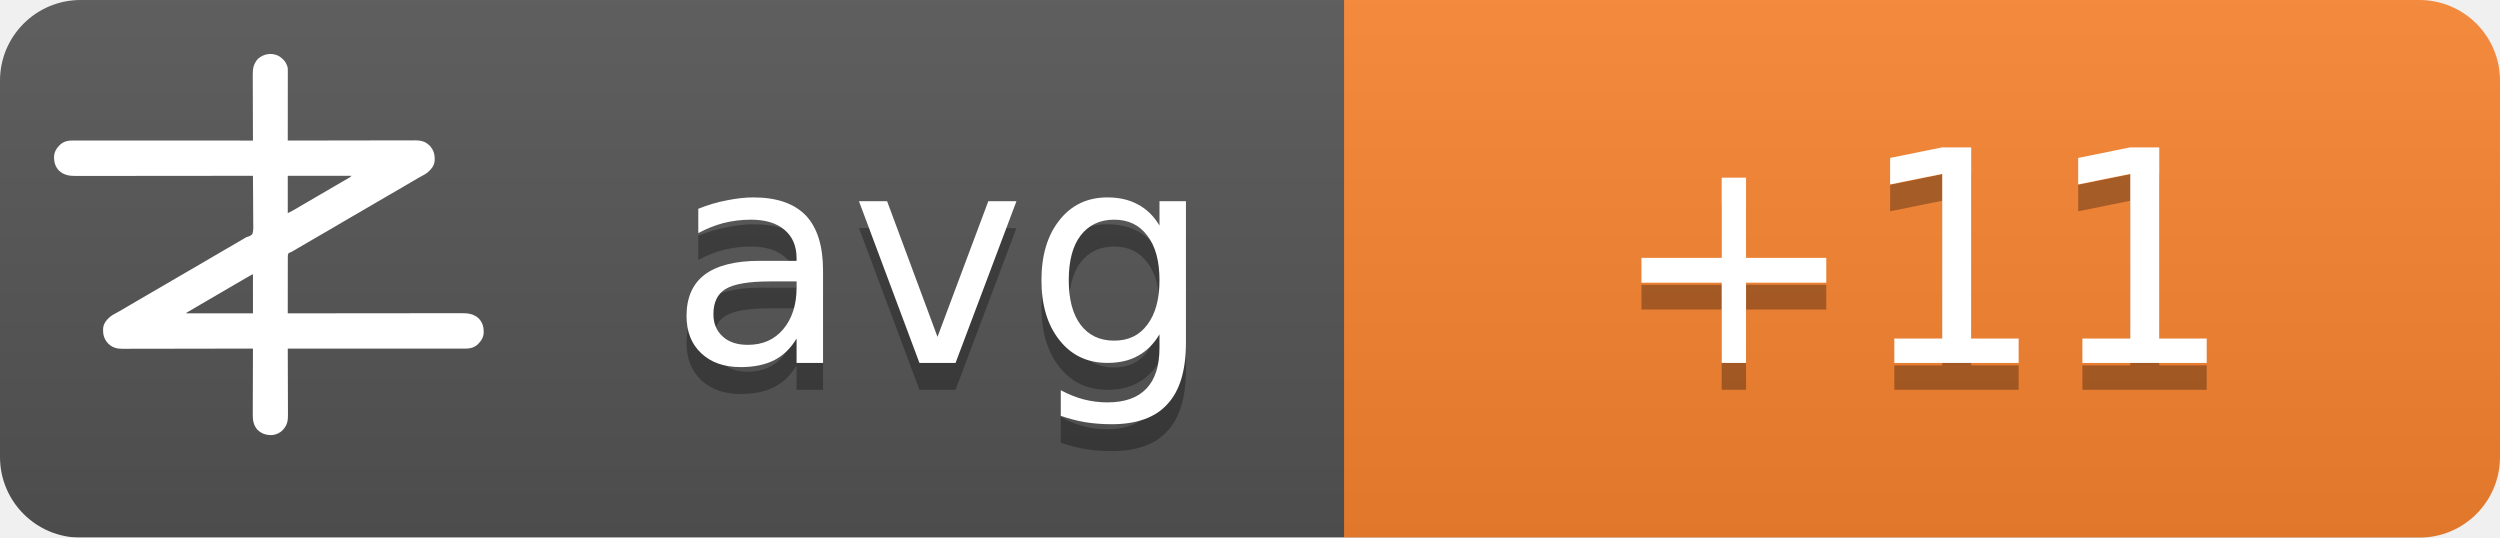
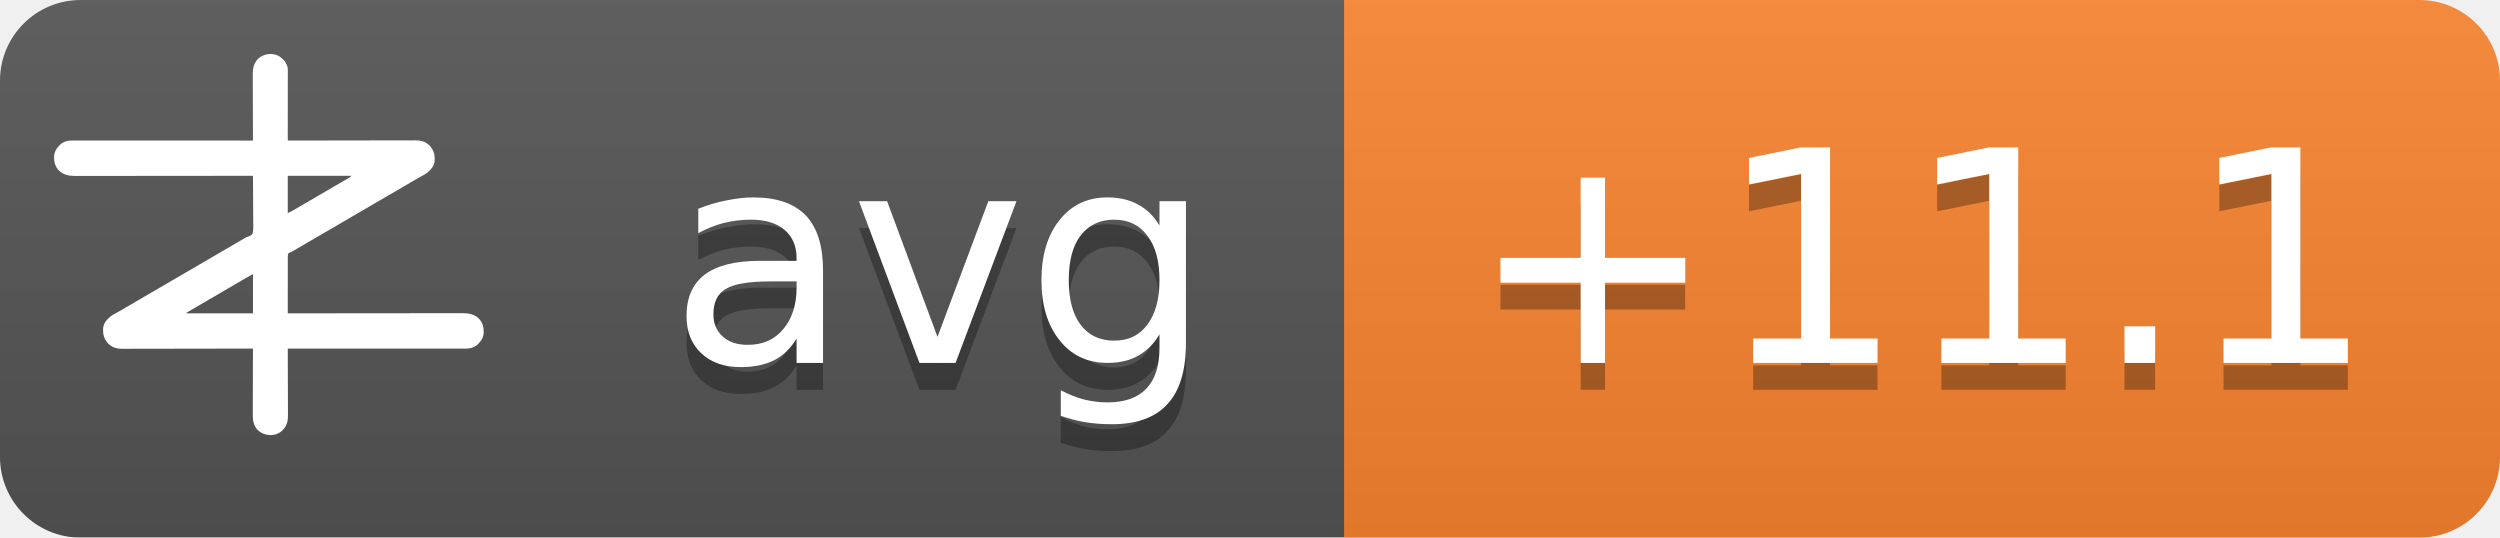
<svg xmlns="http://www.w3.org/2000/svg" width="93" height="20">
  <linearGradient id="b" x2="0" y2="100%">
    <stop offset="0" stop-color="#bbb" stop-opacity=".1" />
    <stop offset="1" stop-opacity=".1" />
  </linearGradient>
  <mask id="a">
    <rect width="93" height="20" rx="3" fill="#fff" />
  </mask>
  <g mask="url(#a)">
    <path fill="#555" d="M0 0h93v20H0z" />
    <path fill="#fb8530" d="M50 0h43v20H50z" />
    <path fill="url(#b)" d="M0 0h93v20H0z" />
  </g>
  <g fill="#fff" text-anchor="middle" font-family="DejaVu Sans,Verdana,Geneva,sans-serif" font-size="11">
    <text x="35" y="14.5" fill="#010101" fill-opacity=".3" text-anchor="middle">avg</text>
    <text x="35" y="13.5" text-anchor="middle">avg</text>
-     <text x="71.5" y="14.5" fill="#010101" fill-opacity=".3" text-anchor="middle">+11</text>
-     <text x="71.5" y="13.5" text-anchor="middle">+11</text>
+     <text x="71.5" y="14.5" fill="#010101" fill-opacity=".3" text-anchor="middle">+11.1</text>
+     <text x="71.5" y="13.5" text-anchor="middle">+11.1</text>
  </g>
  <g transform="translate(2, 2) scale(0.0156)">
    <path d="M538.273,6.355 C540.3,7.803 542.146,9.339 544,11 C544.605,11.501 545.209,12.003 545.832,12.52 C551.93,17.98 556.451,25.923 558,34 C558.09,36.348 558.122,38.699 558.12,41.049 C558.121,41.759 558.122,42.469 558.123,43.2 C558.124,45.578 558.119,47.957 558.114,50.335 C558.113,52.04 558.113,53.745 558.114,55.45 C558.114,60.08 558.108,64.71 558.101,69.339 C558.095,74.177 558.095,79.015 558.093,83.853 C558.09,93.015 558.082,102.177 558.072,111.339 C558.061,121.77 558.055,132.2 558.05,142.63 C558.04,164.087 558.022,185.543 558,207 C558.992,206.998 558.992,206.998 560.005,206.995 C599.244,206.906 638.484,206.837 677.724,206.796 C682.439,206.791 687.153,206.786 691.868,206.78 C692.807,206.779 693.746,206.778 694.713,206.777 C709.897,206.76 725.081,206.728 740.266,206.691 C755.854,206.654 771.443,206.632 787.031,206.624 C796.645,206.618 806.259,206.601 815.872,206.568 C822.471,206.547 829.069,206.541 835.668,206.546 C839.471,206.549 843.274,206.545 847.077,206.523 C851.211,206.5 855.344,206.508 859.478,206.519 C860.666,206.507 861.854,206.496 863.077,206.484 C874.708,206.566 885.27,209.022 894,217 C894.866,217.763 895.732,218.526 896.625,219.312 C906.609,230.61 909.093,241.115 908.211,255.893 C907.045,267.523 899.957,275.585 891.527,282.982 C887.507,286.192 883.149,288.577 878.625,291 C876.581,292.125 874.538,293.253 872.496,294.383 C871.434,294.97 870.371,295.557 869.277,296.161 C863.687,299.298 858.19,302.589 852.688,305.875 C842.692,311.83 832.649,317.693 822.564,323.493 C812.339,329.374 802.151,335.315 791.968,341.266 C786.98,344.18 781.99,347.09 777,350 C775,351.167 773,352.333 771,353.5 C767,355.833 763,358.167 759,360.5 C758.01,361.077 757.02,361.655 756,362.25 C753.999,363.417 751.997,364.585 749.996,365.752 C745.019,368.655 740.044,371.558 735.07,374.465 C724.795,380.468 714.504,386.442 704.188,392.375 C695.251,397.517 686.361,402.73 677.5,408 C667.565,413.909 657.583,419.731 647.563,425.494 C637.339,431.374 627.151,437.315 616.968,443.266 C611.98,446.18 606.99,449.09 602,452 C595.8,455.616 589.601,459.233 583.402,462.852 C581.779,463.799 581.779,463.799 580.123,464.766 C578.058,465.971 575.993,467.177 573.928,468.383 C572.991,468.929 572.055,469.476 571.09,470.039 C570.274,470.516 569.458,470.992 568.617,471.483 C566,473 566,473 562.392,474.252 C560.444,475.261 560.444,475.261 559,477 C557.895,481.466 558.058,485.91 558.114,490.489 C558.106,491.889 558.095,493.288 558.081,494.688 C558.052,498.486 558.066,502.282 558.088,506.08 C558.104,510.049 558.08,514.018 558.06,517.987 C558.029,525.502 558.033,533.017 558.05,540.532 C558.068,549.089 558.046,557.645 558.021,566.201 C557.97,583.801 557.969,601.4 558,619 C558.905,618.999 559.811,618.998 560.743,618.997 C614.404,618.929 668.065,618.878 721.726,618.847 C728.169,618.843 734.613,618.839 741.057,618.835 C742.339,618.834 743.622,618.834 744.944,618.833 C765.713,618.82 786.482,618.796 807.25,618.769 C828.563,618.74 849.875,618.724 871.187,618.718 C884.337,618.714 897.486,618.701 910.636,618.676 C919.654,618.66 928.673,618.656 937.691,618.659 C942.893,618.661 948.096,618.658 953.298,618.642 C958.065,618.628 962.833,618.627 967.6,618.637 C969.32,618.639 971.041,618.635 972.761,618.625 C988.359,618.545 1001.304,620.231 1013.289,631.07 C1022.63,640.831 1025.523,651.69 1025.273,664.816 C1024.716,676.951 1018.801,685.602 1010.25,693.75 C1002.107,700.576 993.074,703.126 982.638,703.123 C981.903,703.124 981.168,703.125 980.41,703.127 C977.94,703.129 975.469,703.125 972.998,703.12 C971.212,703.121 969.426,703.122 967.64,703.123 C962.725,703.125 957.811,703.121 952.897,703.116 C947.6,703.112 942.303,703.113 937.006,703.114 C927.826,703.114 918.646,703.111 909.467,703.106 C896.194,703.098 882.922,703.095 869.65,703.094 C848.117,703.092 826.585,703.085 805.052,703.075 C784.134,703.066 763.215,703.059 742.296,703.055 C740.362,703.055 740.362,703.055 738.389,703.054 C731.923,703.053 725.456,703.052 718.989,703.05 C665.326,703.04 611.663,703.022 558,703 C558.004,703.881 558.007,704.763 558.011,705.671 C558.1,727.147 558.166,748.623 558.207,770.099 C558.228,780.485 558.256,790.871 558.302,801.257 C558.342,810.312 558.367,819.367 558.376,828.422 C558.382,833.214 558.394,838.006 558.423,842.798 C558.45,847.315 558.458,851.831 558.452,856.348 C558.454,858 558.461,859.651 558.477,861.303 C558.593,874.39 556.909,884.889 548,895 C547.475,895.617 546.951,896.235 546.41,896.871 C539.67,904.246 530.375,908.396 520.457,909.341 C506.721,909.483 496.278,906.386 486,897 C475.869,885.646 474.41,873.462 474.546,858.87 C474.547,857.164 474.546,855.458 474.544,853.752 C474.543,849.152 474.566,844.551 474.594,839.951 C474.62,835.132 474.622,830.312 474.627,825.493 C474.639,816.381 474.672,807.269 474.712,798.157 C474.757,787.777 474.779,777.397 474.799,767.017 C474.84,745.678 474.911,724.339 475,703 C474.324,703.002 473.647,703.003 472.95,703.005 C432.834,703.094 392.718,703.163 352.601,703.204 C347.781,703.209 342.961,703.214 338.141,703.22 C337.181,703.221 336.222,703.222 335.233,703.223 C319.709,703.24 304.185,703.272 288.662,703.309 C272.725,703.346 256.788,703.368 240.852,703.376 C231.023,703.382 221.195,703.399 211.366,703.432 C204.62,703.453 197.875,703.459 191.129,703.454 C187.241,703.451 183.353,703.455 179.465,703.477 C175.897,703.496 172.329,703.497 168.762,703.484 C166.876,703.481 164.991,703.498 163.106,703.516 C151.4,703.435 140.793,701.035 132,693 C131.134,692.237 130.268,691.474 129.375,690.688 C119.391,679.39 116.907,668.885 117.789,654.107 C118.955,642.477 126.043,634.415 134.473,627.018 C138.493,623.808 142.851,621.423 147.375,619 C149.419,617.875 151.462,616.747 153.504,615.617 C154.566,615.03 155.629,614.443 156.723,613.839 C162.313,610.702 167.81,607.411 173.312,604.125 C183.308,598.17 193.351,592.307 203.436,586.507 C213.661,580.626 223.849,574.685 234.032,568.734 C239.02,565.82 244.01,562.91 249,560 C251,558.833 253,557.667 255,556.5 C267,549.5 279,542.5 291,535.5 C291.99,534.923 292.98,534.345 294,533.75 C296.001,532.583 298.003,531.415 300.004,530.248 C304.981,527.345 309.956,524.442 314.93,521.535 C325.205,515.532 335.496,509.558 345.812,503.625 C354.749,498.483 363.639,493.27 372.5,488 C382.435,482.091 392.417,476.269 402.437,470.506 C409.68,466.34 416.909,462.151 424.125,457.938 C425.588,457.083 425.588,457.083 427.08,456.212 C430.054,454.475 433.027,452.738 436,451 C440.208,448.541 444.416,446.083 448.625,443.625 C449.56,443.078 450.494,442.532 451.458,441.969 C452.371,441.435 453.285,440.901 454.227,440.352 C455.087,439.812 455.946,439.273 456.832,438.717 C460,437 460,437 463.571,436.011 C468.09,434.438 471.29,433.051 474,429 C476.614,419.869 475.804,409.751 475.621,400.323 C475.562,396.476 475.582,392.63 475.593,388.784 C475.603,381.508 475.541,374.236 475.454,366.961 C475.358,358.676 475.341,350.391 475.331,342.105 C475.309,325.069 475.188,308.035 475,291 C473.62,291.002 473.62,291.002 472.212,291.003 C417.674,291.071 363.137,291.122 308.599,291.153 C302.05,291.157 295.501,291.161 288.953,291.165 C287.649,291.166 286.345,291.166 285.002,291.167 C263.894,291.18 242.785,291.204 221.677,291.231 C200.017,291.26 178.357,291.276 156.696,291.282 C143.332,291.286 129.967,291.299 116.602,291.324 C107.437,291.34 98.271,291.344 89.106,291.341 C83.818,291.339 78.531,291.342 73.244,291.358 C68.398,291.372 63.554,291.373 58.708,291.363 C56.96,291.361 55.211,291.365 53.463,291.375 C37.782,291.454 24.767,289.833 12.711,278.93 C3.37,269.169 0.477,258.31 0.727,245.184 C1.284,233.049 7.199,224.398 15.75,216.25 C23.907,209.413 33.022,206.837 43.471,206.877 C44.592,206.875 44.592,206.875 45.735,206.873 C48.246,206.871 50.757,206.875 53.267,206.88 C55.083,206.879 56.898,206.878 58.713,206.877 C63.707,206.875 68.701,206.879 73.695,206.884 C79.078,206.888 84.461,206.887 89.844,206.886 C99.172,206.886 108.501,206.889 117.83,206.894 C131.317,206.902 144.805,206.905 158.293,206.906 C180.174,206.908 202.056,206.915 223.938,206.925 C245.197,206.934 266.455,206.941 287.714,206.945 C289.024,206.945 290.334,206.946 291.683,206.946 C298.255,206.947 304.827,206.948 311.398,206.95 C365.932,206.96 420.466,206.978 475,207 C474.996,206.119 474.993,205.237 474.989,204.329 C474.9,182.853 474.834,161.377 474.793,139.901 C474.772,129.515 474.744,119.129 474.698,108.743 C474.658,99.688 474.633,90.633 474.624,81.578 C474.618,76.786 474.606,71.994 474.577,67.202 C474.55,62.685 474.542,58.169 474.548,53.652 C474.546,52 474.539,50.349 474.523,48.697 C474.394,34.178 477.037,23.083 487,12 C500.963,-0.67 521.883,-3.417 538.273,6.355 Z M558,291 C558,320.37 558,349.74 558,380 C568.041,374.999 568.041,374.999 577.75,369.5 C579.212,368.63 580.674,367.76 582.137,366.891 C582.915,366.427 583.692,365.964 584.494,365.486 C589.168,362.714 593.867,359.985 598.562,357.25 C600.626,356.047 602.69,354.844 604.754,353.641 C606.305,352.737 606.305,352.737 607.887,351.814 C612.926,348.878 617.963,345.939 623,343 C625,341.833 627,340.667 629,339.5 C629.99,338.923 630.98,338.345 632,337.75 C665,318.5 665,318.5 668.005,316.747 C669.988,315.59 671.971,314.433 673.954,313.274 C679.207,310.206 684.467,307.151 689.738,304.113 C690.838,303.477 691.939,302.841 693.072,302.186 C695.187,300.963 697.304,299.744 699.424,298.529 C700.848,297.705 700.848,297.705 702.301,296.863 C703.138,296.382 703.975,295.9 704.837,295.404 C707.289,293.919 707.289,293.919 710,291 C659.84,291 609.68,291 558,291 Z M469.207,528.605 C468.196,529.17 467.184,529.735 466.142,530.316 C465.043,530.934 463.945,531.551 462.812,532.188 C461.682,532.822 460.552,533.456 459.387,534.109 C450.357,539.189 441.423,544.425 432.52,549.723 C426.741,553.161 420.935,556.553 415.125,559.938 C414.127,560.519 413.129,561.1 412.101,561.699 C410.078,562.878 408.055,564.056 406.032,565.234 C401.02,568.153 396.01,571.077 391,574 C389,575.167 387,576.333 385,577.5 C384.01,578.077 383.02,578.655 382,579.25 C373,584.5 373,584.5 369.998,586.251 C368.005,587.414 366.012,588.576 364.02,589.739 C358.909,592.721 353.798,595.7 348.684,598.676 C335.318,606.454 335.318,606.454 322,614.312 C321.065,614.863 321.065,614.863 320.111,615.425 C318.723,616.255 317.358,617.123 316,618 C316,618.33 316,618.66 316,619 C368.47,619 420.94,619 475,619 C475,588.31 475,557.62 475,526 C472.956,526 470.925,527.646 469.207,528.605 Z" fill="#fff" fill-rule="nonzero" />
  </g>
</svg>
